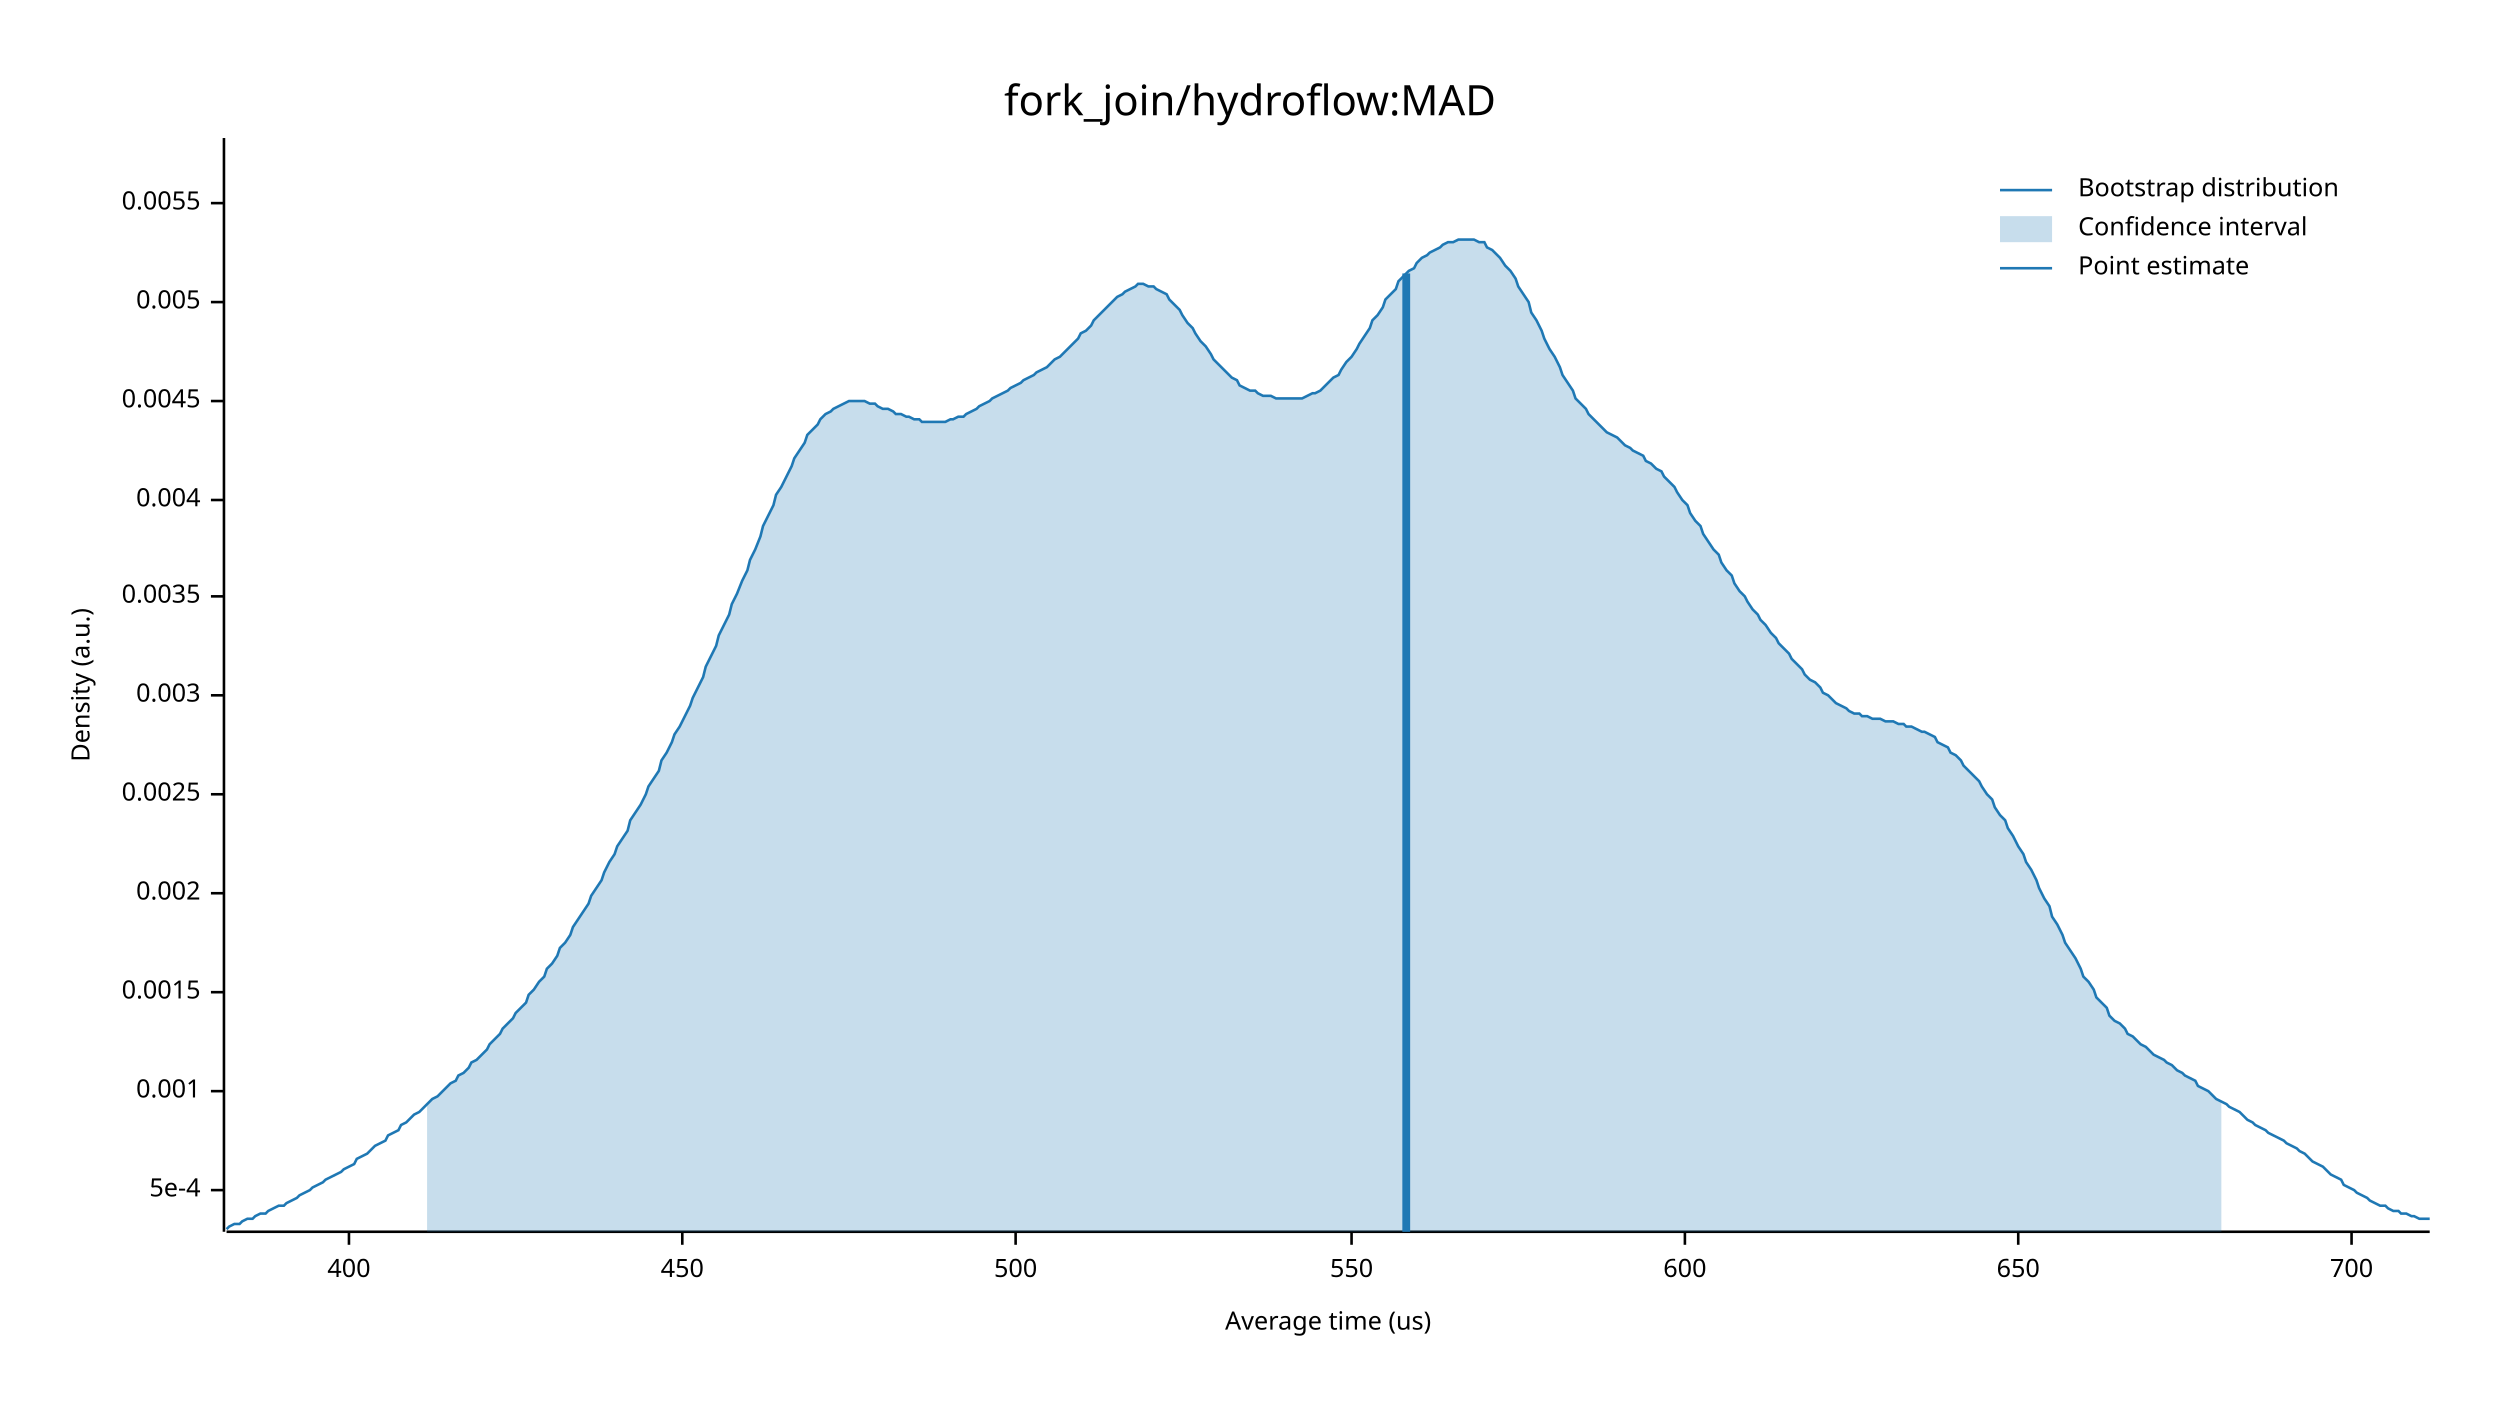
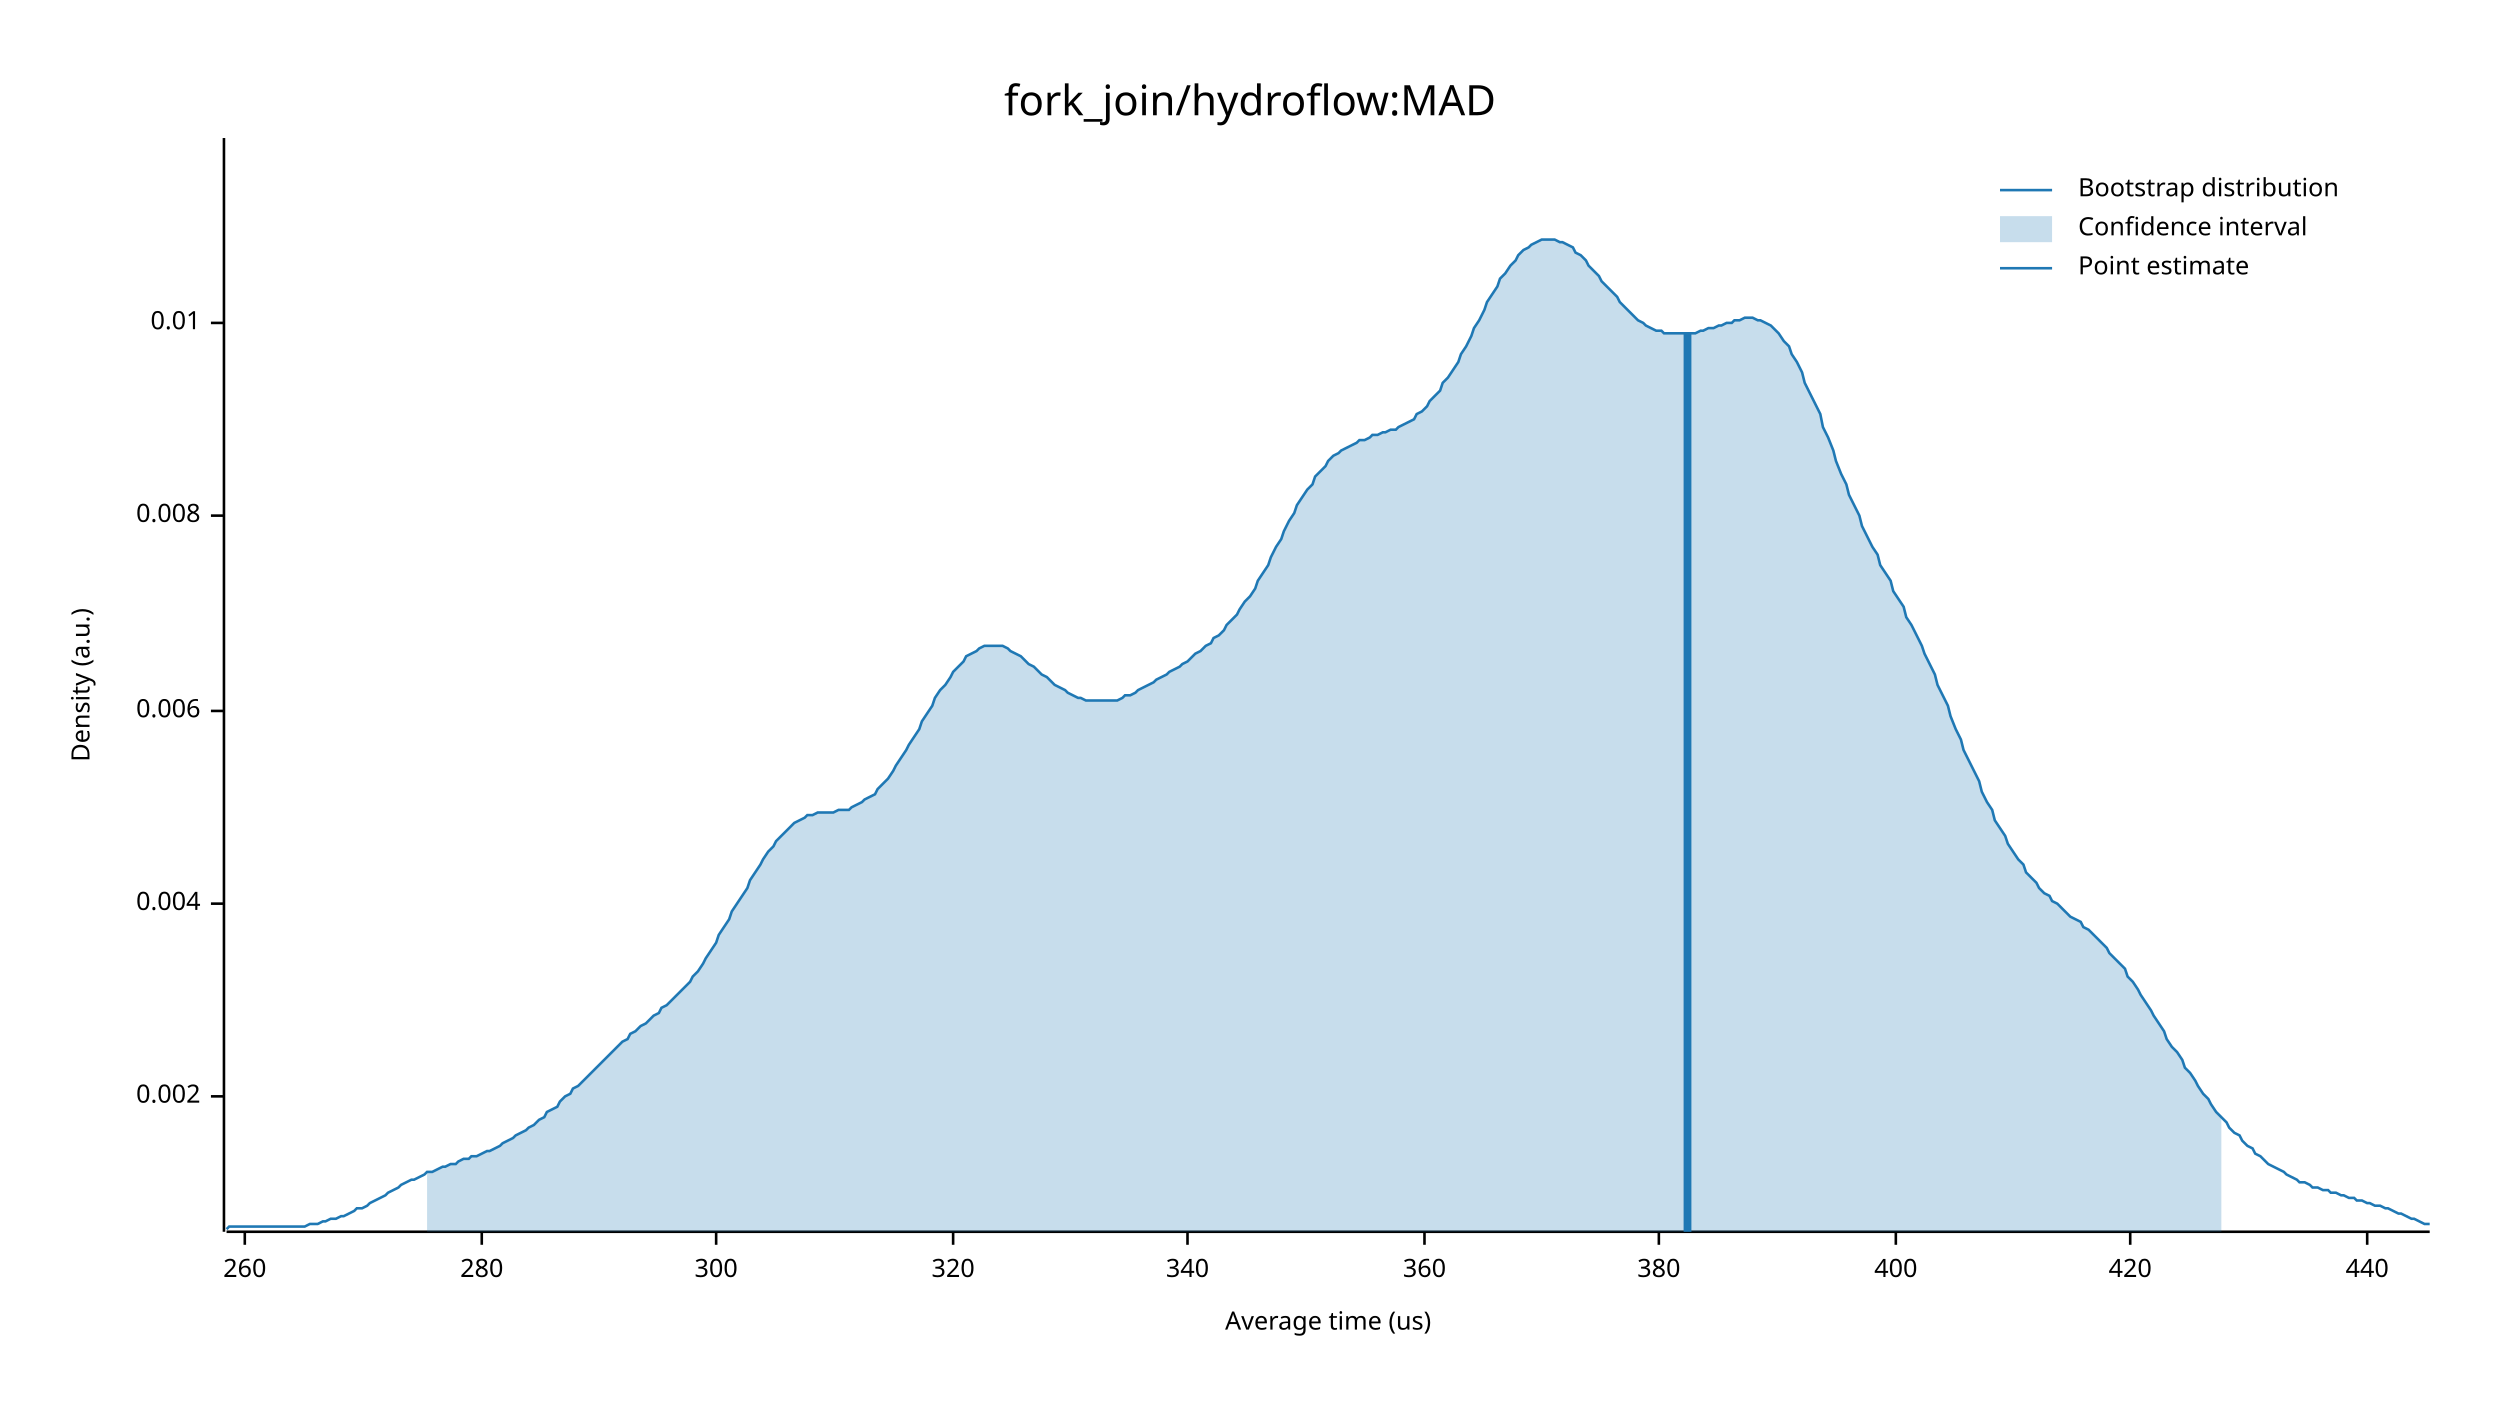
<svg xmlns="http://www.w3.org/2000/svg" width="960" height="540" viewBox="0 0 960 540">
  <text x="480" y="32" dy="0.76em" text-anchor="middle" font-family="sans-serif" font-size="16.129" opacity="1" fill="#000000">
fork_join/hydroflow:MAD
</text>
  <text x="27" y="263" dy="0.76em" text-anchor="middle" font-family="sans-serif" font-size="9.677" opacity="1" fill="#000000" transform="rotate(270, 27, 263)">
Density (a.u.)
</text>
  <text x="510" y="513" dy="-0.5ex" text-anchor="middle" font-family="sans-serif" font-size="9.677" opacity="1" fill="#000000">
Average time (us)
</text>
  <polyline fill="none" opacity="1" stroke="#000000" stroke-width="1" points="86,53 86,473 " />
-   <text x="77" y="457" dy="0.5ex" text-anchor="end" font-family="sans-serif" font-size="9.677" opacity="1" fill="#000000">
- 5e-4
- </text>
-   <polyline fill="none" opacity="1" stroke="#000000" stroke-width="1" points="81,457 86,457 " />
-   <text x="77" y="419" dy="0.5ex" text-anchor="end" font-family="sans-serif" font-size="9.677" opacity="1" fill="#000000">
- 0.001
- </text>
-   <polyline fill="none" opacity="1" stroke="#000000" stroke-width="1" points="81,419 86,419 " />
-   <text x="77" y="381" dy="0.5ex" text-anchor="end" font-family="sans-serif" font-size="9.677" opacity="1" fill="#000000">
- 0.0015
- </text>
-   <polyline fill="none" opacity="1" stroke="#000000" stroke-width="1" points="81,381 86,381 " />
-   <text x="77" y="343" dy="0.5ex" text-anchor="end" font-family="sans-serif" font-size="9.677" opacity="1" fill="#000000">
+   <text x="77" y="421" dy="0.5ex" text-anchor="end" font-family="sans-serif" font-size="9.677" opacity="1" fill="#000000">
0.002
</text>
-   <polyline fill="none" opacity="1" stroke="#000000" stroke-width="1" points="81,343 86,343 " />
-   <text x="77" y="305" dy="0.5ex" text-anchor="end" font-family="sans-serif" font-size="9.677" opacity="1" fill="#000000">
- 0.0025
- </text>
-   <polyline fill="none" opacity="1" stroke="#000000" stroke-width="1" points="81,305 86,305 " />
-   <text x="77" y="267" dy="0.5ex" text-anchor="end" font-family="sans-serif" font-size="9.677" opacity="1" fill="#000000">
- 0.003
- </text>
-   <polyline fill="none" opacity="1" stroke="#000000" stroke-width="1" points="81,267 86,267 " />
-   <text x="77" y="229" dy="0.5ex" text-anchor="end" font-family="sans-serif" font-size="9.677" opacity="1" fill="#000000">
- 0.0035
- </text>
-   <polyline fill="none" opacity="1" stroke="#000000" stroke-width="1" points="81,229 86,229 " />
-   <text x="77" y="192" dy="0.5ex" text-anchor="end" font-family="sans-serif" font-size="9.677" opacity="1" fill="#000000">
+   <polyline fill="none" opacity="1" stroke="#000000" stroke-width="1" points="81,421 86,421 " />
+   <text x="77" y="347" dy="0.5ex" text-anchor="end" font-family="sans-serif" font-size="9.677" opacity="1" fill="#000000">
0.004
</text>
-   <polyline fill="none" opacity="1" stroke="#000000" stroke-width="1" points="81,192 86,192 " />
-   <text x="77" y="154" dy="0.5ex" text-anchor="end" font-family="sans-serif" font-size="9.677" opacity="1" fill="#000000">
- 0.0045
+   <polyline fill="none" opacity="1" stroke="#000000" stroke-width="1" points="81,347 86,347 " />
+   <text x="77" y="273" dy="0.5ex" text-anchor="end" font-family="sans-serif" font-size="9.677" opacity="1" fill="#000000">
+ 0.006
</text>
-   <polyline fill="none" opacity="1" stroke="#000000" stroke-width="1" points="81,154 86,154 " />
-   <text x="77" y="116" dy="0.5ex" text-anchor="end" font-family="sans-serif" font-size="9.677" opacity="1" fill="#000000">
- 0.005
+   <polyline fill="none" opacity="1" stroke="#000000" stroke-width="1" points="81,273 86,273 " />
+   <text x="77" y="198" dy="0.5ex" text-anchor="end" font-family="sans-serif" font-size="9.677" opacity="1" fill="#000000">
+ 0.008
</text>
-   <polyline fill="none" opacity="1" stroke="#000000" stroke-width="1" points="81,116 86,116 " />
-   <text x="77" y="78" dy="0.5ex" text-anchor="end" font-family="sans-serif" font-size="9.677" opacity="1" fill="#000000">
- 0.0055
+   <polyline fill="none" opacity="1" stroke="#000000" stroke-width="1" points="81,198 86,198 " />
+   <text x="77" y="124" dy="0.5ex" text-anchor="end" font-family="sans-serif" font-size="9.677" opacity="1" fill="#000000">
+ 0.01
</text>
-   <polyline fill="none" opacity="1" stroke="#000000" stroke-width="1" points="81,78 86,78 " />
+   <polyline fill="none" opacity="1" stroke="#000000" stroke-width="1" points="81,124 86,124 " />
  <polyline fill="none" opacity="1" stroke="#000000" stroke-width="1" points="87,473 933,473 " />
-   <text x="134" y="483" dy="0.76em" text-anchor="middle" font-family="sans-serif" font-size="9.677" opacity="1" fill="#000000">
+   <text x="94" y="483" dy="0.76em" text-anchor="middle" font-family="sans-serif" font-size="9.677" opacity="1" fill="#000000">
+ 260
+ </text>
+   <polyline fill="none" opacity="1" stroke="#000000" stroke-width="1" points="94,473 94,478 " />
+   <text x="185" y="483" dy="0.76em" text-anchor="middle" font-family="sans-serif" font-size="9.677" opacity="1" fill="#000000">
+ 280
+ </text>
+   <polyline fill="none" opacity="1" stroke="#000000" stroke-width="1" points="185,473 185,478 " />
+   <text x="275" y="483" dy="0.76em" text-anchor="middle" font-family="sans-serif" font-size="9.677" opacity="1" fill="#000000">
+ 300
+ </text>
+   <polyline fill="none" opacity="1" stroke="#000000" stroke-width="1" points="275,473 275,478 " />
+   <text x="366" y="483" dy="0.76em" text-anchor="middle" font-family="sans-serif" font-size="9.677" opacity="1" fill="#000000">
+ 320
+ </text>
+   <polyline fill="none" opacity="1" stroke="#000000" stroke-width="1" points="366,473 366,478 " />
+   <text x="456" y="483" dy="0.76em" text-anchor="middle" font-family="sans-serif" font-size="9.677" opacity="1" fill="#000000">
+ 340
+ </text>
+   <polyline fill="none" opacity="1" stroke="#000000" stroke-width="1" points="456,473 456,478 " />
+   <text x="547" y="483" dy="0.76em" text-anchor="middle" font-family="sans-serif" font-size="9.677" opacity="1" fill="#000000">
+ 360
+ </text>
+   <polyline fill="none" opacity="1" stroke="#000000" stroke-width="1" points="547,473 547,478 " />
+   <text x="637" y="483" dy="0.76em" text-anchor="middle" font-family="sans-serif" font-size="9.677" opacity="1" fill="#000000">
+ 380
+ </text>
+   <polyline fill="none" opacity="1" stroke="#000000" stroke-width="1" points="637,473 637,478 " />
+   <text x="728" y="483" dy="0.76em" text-anchor="middle" font-family="sans-serif" font-size="9.677" opacity="1" fill="#000000">
400
</text>
-   <polyline fill="none" opacity="1" stroke="#000000" stroke-width="1" points="134,473 134,478 " />
-   <text x="262" y="483" dy="0.76em" text-anchor="middle" font-family="sans-serif" font-size="9.677" opacity="1" fill="#000000">
- 450
+   <polyline fill="none" opacity="1" stroke="#000000" stroke-width="1" points="728,473 728,478 " />
+   <text x="818" y="483" dy="0.76em" text-anchor="middle" font-family="sans-serif" font-size="9.677" opacity="1" fill="#000000">
+ 420
</text>
-   <polyline fill="none" opacity="1" stroke="#000000" stroke-width="1" points="262,473 262,478 " />
-   <text x="390" y="483" dy="0.76em" text-anchor="middle" font-family="sans-serif" font-size="9.677" opacity="1" fill="#000000">
- 500
+   <polyline fill="none" opacity="1" stroke="#000000" stroke-width="1" points="818,473 818,478 " />
+   <text x="909" y="483" dy="0.76em" text-anchor="middle" font-family="sans-serif" font-size="9.677" opacity="1" fill="#000000">
+ 440
</text>
-   <polyline fill="none" opacity="1" stroke="#000000" stroke-width="1" points="390,473 390,478 " />
-   <text x="519" y="483" dy="0.76em" text-anchor="middle" font-family="sans-serif" font-size="9.677" opacity="1" fill="#000000">
- 550
- </text>
-   <polyline fill="none" opacity="1" stroke="#000000" stroke-width="1" points="519,473 519,478 " />
-   <text x="647" y="483" dy="0.76em" text-anchor="middle" font-family="sans-serif" font-size="9.677" opacity="1" fill="#000000">
- 600
- </text>
-   <polyline fill="none" opacity="1" stroke="#000000" stroke-width="1" points="647,473 647,478 " />
-   <text x="775" y="483" dy="0.76em" text-anchor="middle" font-family="sans-serif" font-size="9.677" opacity="1" fill="#000000">
- 650
- </text>
-   <polyline fill="none" opacity="1" stroke="#000000" stroke-width="1" points="775,473 775,478 " />
-   <text x="903" y="483" dy="0.76em" text-anchor="middle" font-family="sans-serif" font-size="9.677" opacity="1" fill="#000000">
- 700
- </text>
-   <polyline fill="none" opacity="1" stroke="#000000" stroke-width="1" points="903,473 903,478 " />
-   <polyline fill="none" opacity="1" stroke="#1F78B4" stroke-width="1" points="87,472 88,471 90,470 92,470 93,469 95,468 97,468 98,467 100,466 102,466 103,465 105,464 107,463 109,463 110,462 112,461 114,460 115,459 117,458 119,457 120,456 122,455 124,454 125,453 127,452 129,451 131,450 132,449 134,448 136,447 137,445 139,444 141,443 142,442 144,440 146,439 148,438 149,436 151,435 153,434 154,432 156,431 158,429 159,428 161,427 163,425 164,424 166,422 168,421 170,419 171,418 173,416 175,415 176,413 178,412 180,410 181,408 183,407 185,405 187,403 188,401 190,399 192,397 193,395 195,393 197,391 198,389 200,387 202,385 203,382 205,380 207,377 209,375 210,372 212,370 214,367 215,364 217,362 219,359 220,356 222,353 224,350 226,347 227,344 229,341 231,338 232,335 234,331 236,328 237,325 239,322 241,319 242,315 244,312 246,309 248,305 249,302 251,299 253,296 254,292 256,289 258,285 259,282 261,279 263,275 265,271 266,268 268,264 270,260 271,256 273,252 275,248 276,244 278,240 280,236 281,232 283,228 285,223 287,219 288,215 290,211 292,206 293,202 295,198 297,194 298,190 300,187 302,183 304,179 305,176 307,173 309,170 310,167 312,165 314,163 315,161 317,159 319,158 320,157 322,156 324,155 326,154 327,154 329,154 331,154 332,154 334,155 336,155 337,156 339,157 341,157 343,158 344,159 346,159 348,160 349,160 351,161 353,161 354,162 356,162 358,162 359,162 361,162 363,162 365,161 366,161 368,160 370,160 371,159 373,158 375,157 376,156 378,155 380,154 381,153 383,152 385,151 387,150 388,149 390,148 392,147 393,146 395,145 397,144 398,143 400,142 402,141 404,139 405,138 407,137 409,135 410,134 412,132 414,130 415,128 417,127 419,125 420,123 422,121 424,119 426,117 427,116 429,114 431,113 432,112 434,111 436,110 437,109 439,109 441,110 443,110 444,111 446,112 448,113 449,115 451,117 453,119 454,121 456,124 458,126 459,128 461,131 463,133 465,136 466,138 468,140 470,142 471,143 473,145 475,146 476,148 478,149 480,150 482,150 483,151 485,152 487,152 488,152 490,153 492,153 493,153 495,153 497,153 498,153 500,153 502,152 504,151 505,151 507,150 509,148 510,147 512,145 514,144 515,142 517,139 519,137 521,134 522,132 524,129 526,126 527,123 529,121 531,118 532,115 534,113 536,111 537,108 539,106 541,104 543,103 544,101 546,99 548,98 549,97 551,96 553,95 554,94 556,93 558,93 560,92 561,92 563,92 565,92 566,92 568,93 570,93 571,95 573,96 575,98 576,99 578,102 580,104 582,107 583,110 585,113 587,116 588,120 590,123 592,127 593,130 595,134 597,137 599,141 600,144 602,147 604,150 605,153 607,155 609,157 610,159 612,161 614,163 615,164 617,166 619,167 621,168 622,169 624,171 626,172 627,173 629,174 631,175 632,177 634,178 636,180 638,181 639,183 641,185 643,187 644,189 646,192 648,194 649,197 651,200 653,202 654,205 656,208 658,211 660,213 661,216 663,219 665,221 666,224 668,227 670,229 671,231 673,234 675,236 676,238 678,240 680,243 682,245 683,247 685,249 687,251 688,253 690,255 692,257 693,259 695,261 697,262 699,264 700,266 702,267 704,269 705,270 707,271 709,272 710,273 712,274 714,274 715,275 717,275 719,276 721,276 722,276 724,277 726,277 727,277 729,278 731,278 732,279 734,279 736,280 738,281 739,281 741,282 743,283 744,285 746,286 748,287 749,289 751,290 753,292 754,294 756,296 758,298 760,300 761,302 763,305 765,307 766,310 768,313 770,315 771,318 773,321 775,325 777,328 778,331 780,334 782,338 783,341 785,345 787,348 788,352 790,355 792,359 793,362 795,365 797,368 799,372 800,375 802,377 804,380 805,383 807,385 809,387 810,390 812,392 814,393 816,395 817,397 819,398 821,400 822,401 824,402 826,404 827,405 829,406 831,407 832,408 834,409 836,411 838,412 839,413 841,414 843,415 844,417 846,418 848,419 849,420 851,422 853,423 855,424 856,425 858,426 860,427 861,428 863,430 865,431 866,432 868,433 870,434 871,435 873,436 875,437 877,438 878,439 880,440 882,441 883,442 885,443 887,445 888,446 890,447 892,448 894,450 895,451 897,452 899,453 900,455 902,456 904,457 905,458 907,459 909,460 910,461 912,462 914,463 916,463 917,464 919,465 921,465 922,466 924,466 926,467 927,467 929,468 931,468 933,468 " />
-   <polygon opacity="0.25" fill="#1F78B4" points="164,424 166,422 168,421 170,419 171,418 173,416 175,415 176,413 178,412 180,410 181,408 183,407 185,405 187,403 188,401 190,399 192,397 193,395 195,393 197,391 198,389 200,387 202,385 203,382 205,380 207,377 209,375 210,372 212,370 214,367 215,364 217,362 219,359 220,356 222,353 224,350 226,347 227,344 229,341 231,338 232,335 234,331 236,328 237,325 239,322 241,319 242,315 244,312 246,309 248,305 249,302 251,299 253,296 254,292 256,289 258,285 259,282 261,279 263,275 265,271 266,268 268,264 270,260 271,256 273,252 275,248 276,244 278,240 280,236 281,232 283,228 285,223 287,219 288,215 290,211 292,206 293,202 295,198 297,194 298,190 300,187 302,183 304,179 305,176 307,173 309,170 310,167 312,165 314,163 315,161 317,159 319,158 320,157 322,156 324,155 326,154 327,154 329,154 331,154 332,154 334,155 336,155 337,156 339,157 341,157 343,158 344,159 346,159 348,160 349,160 351,161 353,161 354,162 356,162 358,162 359,162 361,162 363,162 365,161 366,161 368,160 370,160 371,159 373,158 375,157 376,156 378,155 380,154 381,153 383,152 385,151 387,150 388,149 390,148 392,147 393,146 395,145 397,144 398,143 400,142 402,141 404,139 405,138 407,137 409,135 410,134 412,132 414,130 415,128 417,127 419,125 420,123 422,121 424,119 426,117 427,116 429,114 431,113 432,112 434,111 436,110 437,109 439,109 441,110 443,110 444,111 446,112 448,113 449,115 451,117 453,119 454,121 456,124 458,126 459,128 461,131 463,133 465,136 466,138 468,140 470,142 471,143 473,145 475,146 476,148 478,149 480,150 482,150 483,151 485,152 487,152 488,152 490,153 492,153 493,153 495,153 497,153 498,153 500,153 502,152 504,151 505,151 507,150 509,148 510,147 512,145 514,144 515,142 517,139 519,137 521,134 522,132 524,129 526,126 527,123 529,121 531,118 532,115 534,113 536,111 537,108 539,106 541,104 543,103 544,101 546,99 548,98 549,97 551,96 553,95 554,94 556,93 558,93 560,92 561,92 563,92 565,92 566,92 568,93 570,93 571,95 573,96 575,98 576,99 578,102 580,104 582,107 583,110 585,113 587,116 588,120 590,123 592,127 593,130 595,134 597,137 599,141 600,144 602,147 604,150 605,153 607,155 609,157 610,159 612,161 614,163 615,164 617,166 619,167 621,168 622,169 624,171 626,172 627,173 629,174 631,175 632,177 634,178 636,180 638,181 639,183 641,185 643,187 644,189 646,192 648,194 649,197 651,200 653,202 654,205 656,208 658,211 660,213 661,216 663,219 665,221 666,224 668,227 670,229 671,231 673,234 675,236 676,238 678,240 680,243 682,245 683,247 685,249 687,251 688,253 690,255 692,257 693,259 695,261 697,262 699,264 700,266 702,267 704,269 705,270 707,271 709,272 710,273 712,274 714,274 715,275 717,275 719,276 721,276 722,276 724,277 726,277 727,277 729,278 731,278 732,279 734,279 736,280 738,281 739,281 741,282 743,283 744,285 746,286 748,287 749,289 751,290 753,292 754,294 756,296 758,298 760,300 761,302 763,305 765,307 766,310 768,313 770,315 771,318 773,321 775,325 777,328 778,331 780,334 782,338 783,341 785,345 787,348 788,352 790,355 792,359 793,362 795,365 797,368 799,372 800,375 802,377 804,380 805,383 807,385 809,387 810,390 812,392 814,393 816,395 817,397 819,398 821,400 822,401 824,402 826,404 827,405 829,406 831,407 832,408 834,409 836,411 838,412 839,413 841,414 843,415 844,417 846,418 848,419 849,420 851,422 853,423 853,473 164,473 " />
-   <polyline fill="none" opacity="1" stroke="#1F78B4" stroke-width="3" points="540,473 540,105 " />
+   <polyline fill="none" opacity="1" stroke="#000000" stroke-width="1" points="909,473 909,478 " />
+   <polyline fill="none" opacity="1" stroke="#1F78B4" stroke-width="1" points="87,472 88,471 90,471 92,471 93,471 95,471 97,471 98,471 100,471 102,471 103,471 105,471 107,471 109,471 110,471 112,471 114,471 115,471 117,471 119,470 120,470 122,470 124,469 125,469 127,468 129,468 131,467 132,467 134,466 136,465 137,464 139,464 141,463 142,462 144,461 146,460 148,459 149,458 151,457 153,456 154,455 156,454 158,453 159,453 161,452 163,451 164,450 166,450 168,449 170,448 171,448 173,447 175,447 176,446 178,445 180,445 181,444 183,444 185,443 187,442 188,442 190,441 192,440 193,439 195,438 197,437 198,436 200,435 202,434 203,433 205,432 207,430 209,429 210,427 212,426 214,425 215,423 217,421 219,420 220,418 222,417 224,415 226,413 227,412 229,410 231,408 232,407 234,405 236,403 237,402 239,400 241,399 242,397 244,396 246,394 248,393 249,392 251,390 253,389 254,387 256,386 258,384 259,383 261,381 263,379 265,377 266,375 268,373 270,370 271,368 273,365 275,362 276,359 278,356 280,353 281,350 283,347 285,344 287,341 288,338 290,335 292,332 293,330 295,327 297,325 298,323 300,321 302,319 304,317 305,316 307,315 309,314 310,313 312,313 314,312 315,312 317,312 319,312 320,312 322,311 324,311 326,311 327,310 329,309 331,308 332,307 334,306 336,305 337,303 339,301 341,299 343,296 344,294 346,291 348,288 349,286 351,283 353,280 354,277 356,274 358,271 359,268 361,265 363,263 365,260 366,258 368,256 370,254 371,252 373,251 375,250 376,249 378,248 380,248 381,248 383,248 385,248 387,249 388,250 390,251 392,252 393,253 395,255 397,256 398,257 400,259 402,260 404,262 405,263 407,264 409,265 410,266 412,267 414,268 415,268 417,269 419,269 420,269 422,269 424,269 426,269 427,269 429,269 431,268 432,267 434,267 436,266 437,265 439,264 441,263 443,262 444,261 446,260 448,259 449,258 451,257 453,256 454,255 456,254 458,252 459,251 461,250 463,248 465,247 466,245 468,244 470,242 471,240 473,238 475,236 476,234 478,231 480,229 482,226 483,223 485,220 487,217 488,214 490,210 492,207 493,204 495,200 497,197 498,194 500,191 502,188 504,186 505,183 507,181 509,179 510,177 512,175 514,174 515,173 517,172 519,171 521,170 522,169 524,169 526,168 527,167 529,167 531,166 532,166 534,165 536,165 537,164 539,163 541,162 543,161 544,159 546,158 548,156 549,154 551,152 553,150 554,147 556,145 558,142 560,139 561,136 563,133 565,129 566,126 568,123 570,119 571,116 573,113 575,110 576,107 578,105 580,102 582,100 583,98 585,96 587,95 588,94 590,93 592,92 593,92 595,92 597,92 599,93 600,93 602,94 604,95 605,97 607,98 609,100 610,102 612,104 614,106 615,108 617,110 619,112 621,114 622,116 624,118 626,120 627,121 629,123 631,124 632,125 634,126 636,127 638,127 639,128 641,128 643,128 644,128 646,128 648,128 649,128 651,128 653,127 654,127 656,126 658,126 660,125 661,125 663,124 665,124 666,123 668,123 670,122 671,122 673,122 675,123 676,123 678,124 680,125 682,127 683,128 685,131 687,133 688,136 690,139 692,143 693,147 695,151 697,155 699,159 700,164 702,168 704,173 705,177 707,182 709,186 710,190 712,194 714,198 715,202 717,206 719,210 721,213 722,217 724,220 726,223 727,227 729,230 731,233 732,237 734,240 736,244 738,248 739,251 741,255 743,259 744,263 746,267 748,271 749,275 751,280 753,284 754,288 756,292 758,296 760,300 761,304 763,308 765,311 766,315 768,318 770,321 771,324 773,327 775,330 777,332 778,335 780,337 782,339 783,341 785,343 787,344 788,346 790,347 792,349 793,350 795,352 797,353 799,354 800,356 802,357 804,359 805,360 807,362 809,364 810,366 812,368 814,370 816,372 817,375 819,377 821,380 822,382 824,385 826,388 827,390 829,393 831,396 832,399 834,402 836,404 838,407 839,410 841,412 843,415 844,417 846,420 848,422 849,424 851,427 853,429 855,431 856,433 858,435 860,436 861,438 863,440 865,441 866,443 868,444 870,446 871,447 873,448 875,449 877,450 878,451 880,452 882,453 883,454 885,454 887,455 888,456 890,456 892,457 894,457 895,458 897,458 899,459 900,459 902,460 904,460 905,461 907,461 909,462 910,462 912,463 914,463 916,464 917,464 919,465 921,466 922,466 924,467 926,468 927,468 929,469 931,470 933,470 " />
+   <polygon opacity="0.25" fill="#1F78B4" points="164,450 166,450 168,449 170,448 171,448 173,447 175,447 176,446 178,445 180,445 181,444 183,444 185,443 187,442 188,442 190,441 192,440 193,439 195,438 197,437 198,436 200,435 202,434 203,433 205,432 207,430 209,429 210,427 212,426 214,425 215,423 217,421 219,420 220,418 222,417 224,415 226,413 227,412 229,410 231,408 232,407 234,405 236,403 237,402 239,400 241,399 242,397 244,396 246,394 248,393 249,392 251,390 253,389 254,387 256,386 258,384 259,383 261,381 263,379 265,377 266,375 268,373 270,370 271,368 273,365 275,362 276,359 278,356 280,353 281,350 283,347 285,344 287,341 288,338 290,335 292,332 293,330 295,327 297,325 298,323 300,321 302,319 304,317 305,316 307,315 309,314 310,313 312,313 314,312 315,312 317,312 319,312 320,312 322,311 324,311 326,311 327,310 329,309 331,308 332,307 334,306 336,305 337,303 339,301 341,299 343,296 344,294 346,291 348,288 349,286 351,283 353,280 354,277 356,274 358,271 359,268 361,265 363,263 365,260 366,258 368,256 370,254 371,252 373,251 375,250 376,249 378,248 380,248 381,248 383,248 385,248 387,249 388,250 390,251 392,252 393,253 395,255 397,256 398,257 400,259 402,260 404,262 405,263 407,264 409,265 410,266 412,267 414,268 415,268 417,269 419,269 420,269 422,269 424,269 426,269 427,269 429,269 431,268 432,267 434,267 436,266 437,265 439,264 441,263 443,262 444,261 446,260 448,259 449,258 451,257 453,256 454,255 456,254 458,252 459,251 461,250 463,248 465,247 466,245 468,244 470,242 471,240 473,238 475,236 476,234 478,231 480,229 482,226 483,223 485,220 487,217 488,214 490,210 492,207 493,204 495,200 497,197 498,194 500,191 502,188 504,186 505,183 507,181 509,179 510,177 512,175 514,174 515,173 517,172 519,171 521,170 522,169 524,169 526,168 527,167 529,167 531,166 532,166 534,165 536,165 537,164 539,163 541,162 543,161 544,159 546,158 548,156 549,154 551,152 553,150 554,147 556,145 558,142 560,139 561,136 563,133 565,129 566,126 568,123 570,119 571,116 573,113 575,110 576,107 578,105 580,102 582,100 583,98 585,96 587,95 588,94 590,93 592,92 593,92 595,92 597,92 599,93 600,93 602,94 604,95 605,97 607,98 609,100 610,102 612,104 614,106 615,108 617,110 619,112 621,114 622,116 624,118 626,120 627,121 629,123 631,124 632,125 634,126 636,127 638,127 639,128 641,128 643,128 644,128 646,128 648,128 649,128 651,128 653,127 654,127 656,126 658,126 660,125 661,125 663,124 665,124 666,123 668,123 670,122 671,122 673,122 675,123 676,123 678,124 680,125 682,127 683,128 685,131 687,133 688,136 690,139 692,143 693,147 695,151 697,155 699,159 700,164 702,168 704,173 705,177 707,182 709,186 710,190 712,194 714,198 715,202 717,206 719,210 721,213 722,217 724,220 726,223 727,227 729,230 731,233 732,237 734,240 736,244 738,248 739,251 741,255 743,259 744,263 746,267 748,271 749,275 751,280 753,284 754,288 756,292 758,296 760,300 761,304 763,308 765,311 766,315 768,318 770,321 771,324 773,327 775,330 777,332 778,335 780,337 782,339 783,341 785,343 787,344 788,346 790,347 792,349 793,350 795,352 797,353 799,354 800,356 802,357 804,359 805,360 807,362 809,364 810,366 812,368 814,370 816,372 817,375 819,377 821,380 822,382 824,385 826,388 827,390 829,393 831,396 832,399 834,402 836,404 838,407 839,410 841,412 843,415 844,417 846,420 848,422 849,424 851,427 853,429 853,473 164,473 " />
+   <polyline fill="none" opacity="1" stroke="#1F78B4" stroke-width="3" points="648,473 648,128 " />
  <text x="798" y="68" dy="0.76em" text-anchor="start" font-family="sans-serif" font-size="9.677" opacity="1" fill="#000000">
Bootstrap distribution
</text>
  <text x="798" y="83" dy="0.76em" text-anchor="start" font-family="sans-serif" font-size="9.677" opacity="1" fill="#000000">
Confidence interval
</text>
  <text x="798" y="98" dy="0.76em" text-anchor="start" font-family="sans-serif" font-size="9.677" opacity="1" fill="#000000">
Point estimate
</text>
  <polyline fill="none" opacity="1" stroke="#1F78B4" stroke-width="1" points="768,73 788,73 " />
  <rect x="768" y="83" width="20" height="10" opacity="0.25" fill="#1F78B4" stroke="none" />
  <polyline fill="none" opacity="1" stroke="#1F78B4" stroke-width="1" points="768,103 788,103 " />
</svg>
